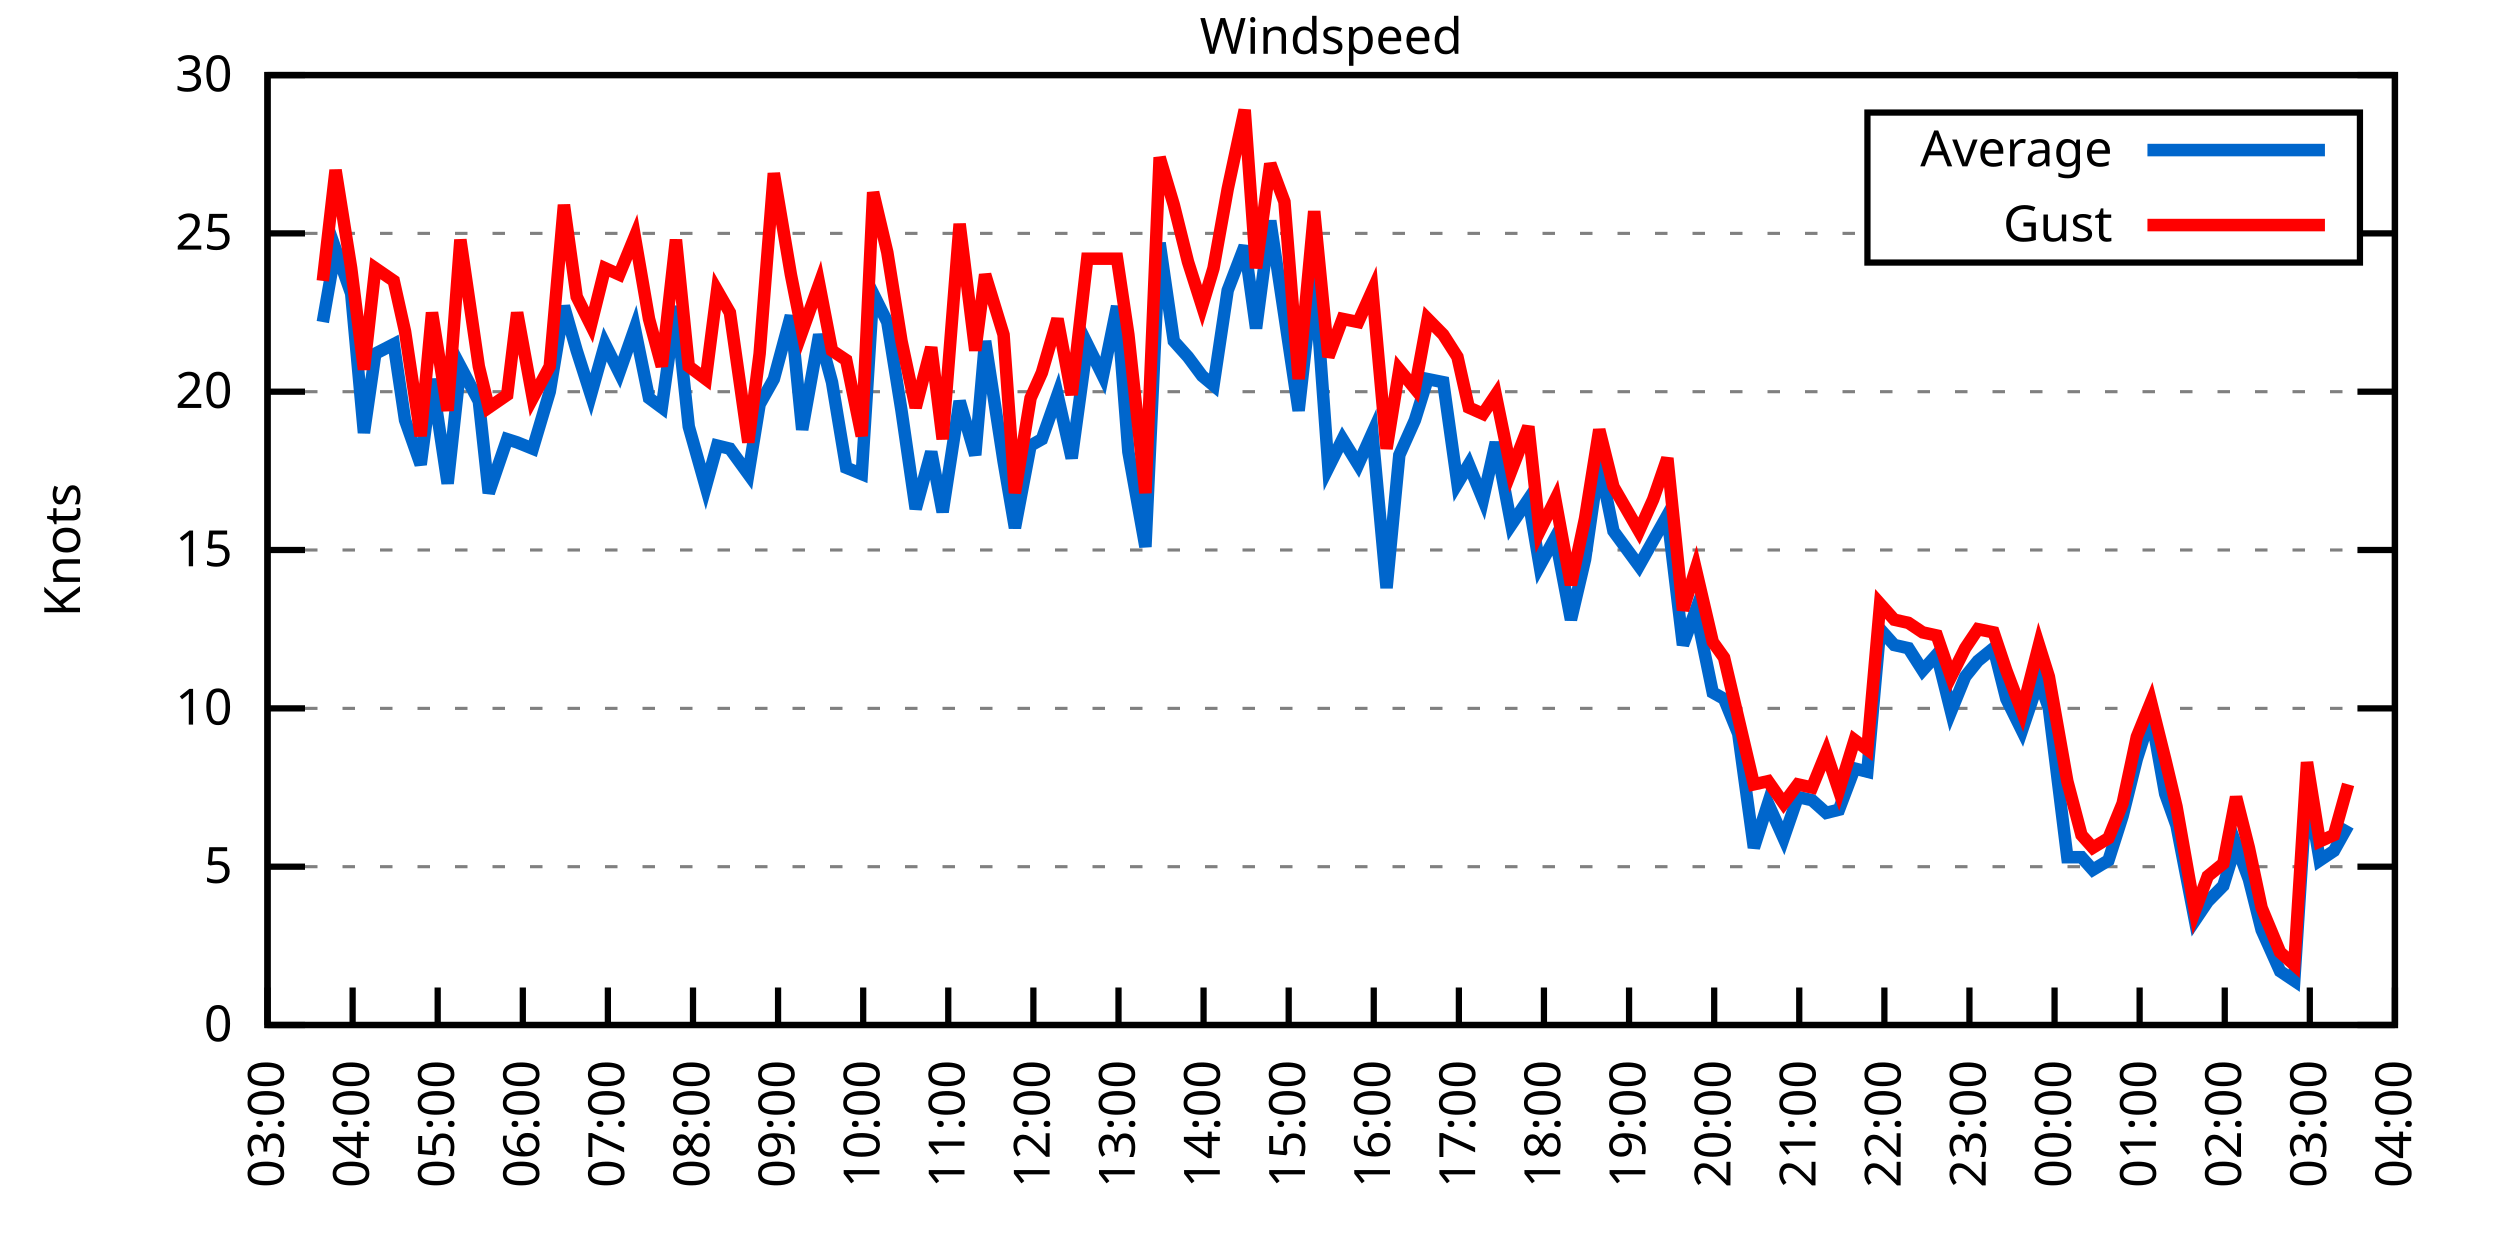
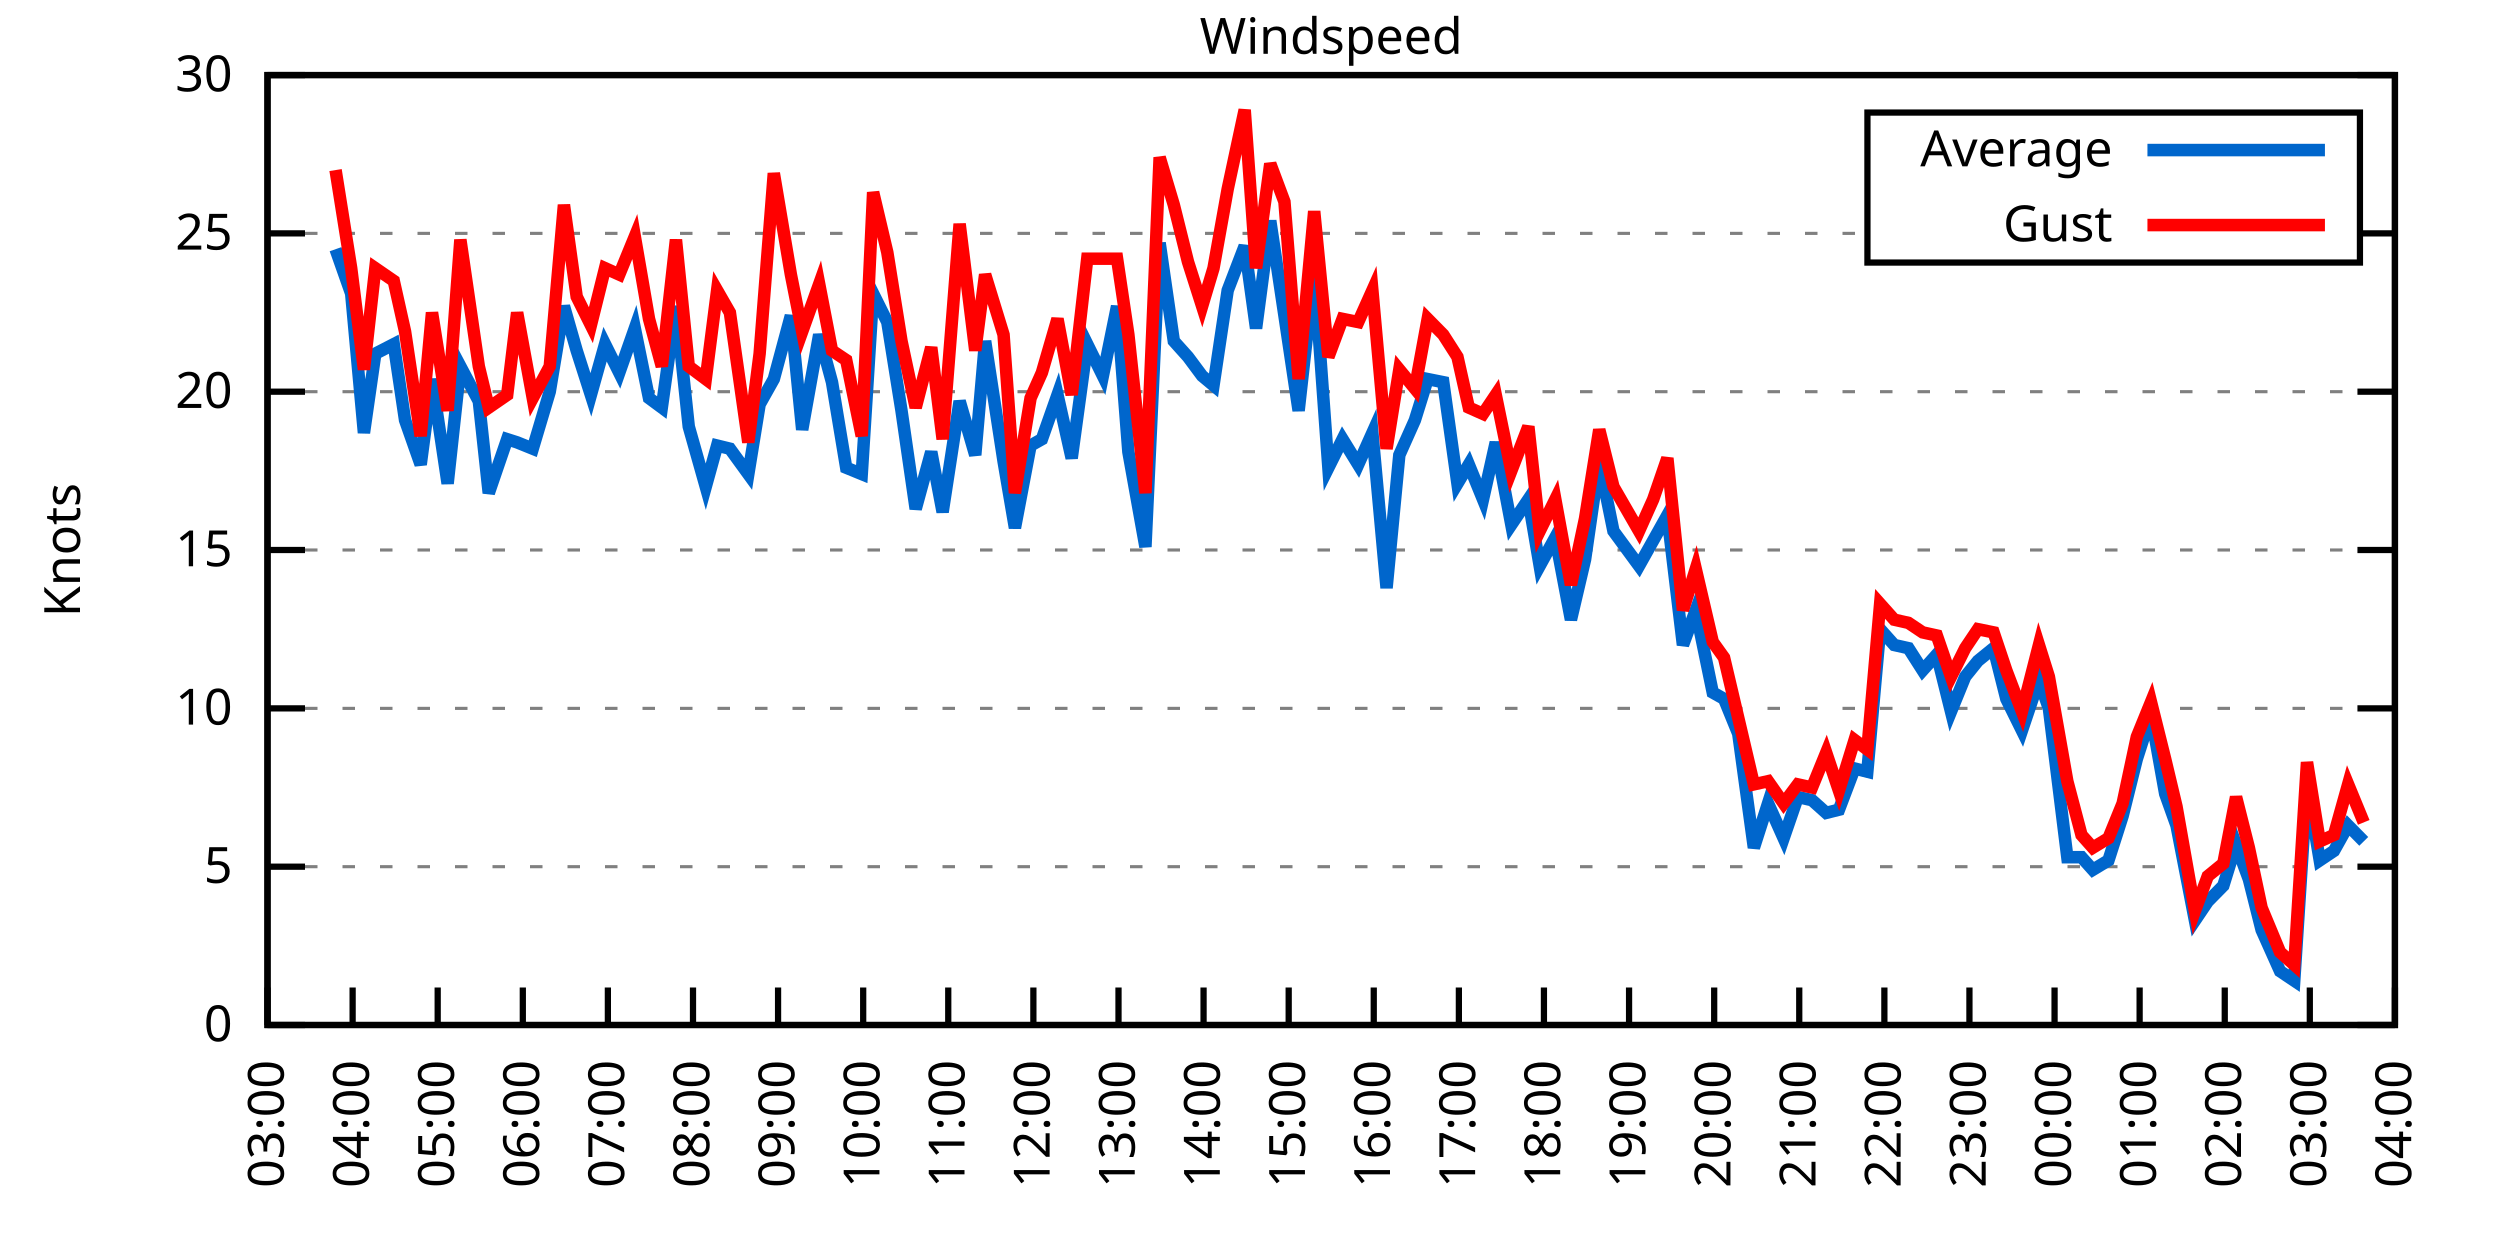
<svg xmlns="http://www.w3.org/2000/svg" xmlns:xlink="http://www.w3.org/1999/xlink" width="400" height="200" viewBox="0 0 400 200">
  <g id="gnuplot_canvas">
    <rect x="0" y="0" width="400" height="200" fill="none" />
    <defs>
      <circle id="gpDot" r="0.5" stroke-width="0.5" stroke="currentColor" />
      <path id="gpPt0" stroke-width="0.333" stroke="currentColor" d="M-1,0 h2 M0,-1 v2" />
      <path id="gpPt1" stroke-width="0.333" stroke="currentColor" d="M-1,-1 L1,1 M1,-1 L-1,1" />
      <path id="gpPt2" stroke-width="0.333" stroke="currentColor" d="M-1,0 L1,0 M0,-1 L0,1 M-1,-1 L1,1 M-1,1 L1,-1" />
      <rect id="gpPt3" stroke-width="0.333" stroke="currentColor" x="-1" y="-1" width="2" height="2" />
      <rect id="gpPt4" stroke-width="0.333" stroke="currentColor" fill="currentColor" x="-1" y="-1" width="2" height="2" />
      <circle id="gpPt5" stroke-width="0.333" stroke="currentColor" cx="0" cy="0" r="1" />
      <use xlink:href="#gpPt5" id="gpPt6" fill="currentColor" stroke="none" />
      <path id="gpPt7" stroke-width="0.333" stroke="currentColor" d="M0,-1.33 L-1.33,0.67 L1.33,0.67 z" />
      <use xlink:href="#gpPt7" id="gpPt8" fill="currentColor" stroke="none" />
      <use xlink:href="#gpPt7" id="gpPt9" stroke="currentColor" transform="rotate(180)" />
      <use xlink:href="#gpPt9" id="gpPt10" fill="currentColor" stroke="none" />
      <use xlink:href="#gpPt3" id="gpPt11" stroke="currentColor" transform="rotate(45)" />
      <use xlink:href="#gpPt11" id="gpPt12" fill="currentColor" stroke="none" />
      <path id="gpPt13" stroke-width="0.333" stroke="currentColor" d="M0,1.330 L1.265,0.411 L0.782,-1.067 L-0.782,-1.076 L-1.265,0.411 z" />
      <use xlink:href="#gpPt13" id="gpPt14" fill="currentColor" stroke="none" />
      <filter id="textbox" filterUnits="objectBoundingBox" x="0" y="0" height="1" width="1">
        <feFlood flood-color="white" flood-opacity="1" result="bgnd" />
        <feComposite in="SourceGraphic" in2="bgnd" operator="atop" />
      </filter>
      <filter id="greybox" filterUnits="objectBoundingBox" x="0" y="0" height="1" width="1">
        <feFlood flood-color="lightgrey" flood-opacity="1" result="grey" />
        <feComposite in="SourceGraphic" in2="grey" operator="atop" />
      </filter>
    </defs>
    <g fill="none" color="white" stroke="currentColor" stroke-width="1.00" stroke-linecap="butt" stroke-linejoin="miter">
</g>
    <g fill="none" color="black" stroke="currentColor" stroke-width="1.00" stroke-linecap="butt" stroke-linejoin="miter">
      <g stroke="none" shape-rendering="crispEdges">
        <polygon fill="rgb(255, 255, 255)" points="42.80,164.00 383.18,164.00 383.18,12.02 42.80,12.02 " />
      </g>
    </g>
    <g fill="none" color="black" stroke="currentColor" stroke-width="1.00" stroke-linecap="butt" stroke-linejoin="miter">
</g>
    <g fill="none" color="black" stroke="black" stroke-width="0.50" stroke-linecap="butt" stroke-linejoin="miter">
</g>
    <g fill="none" color="gray" stroke="currentColor" stroke-width="0.50" stroke-linecap="butt" stroke-linejoin="miter">
      <path stroke="gray" stroke-dasharray="2,4" class="gridline" d="M42.80,164.00 L383.19,164.00  " />
    </g>
    <g fill="none" color="gray" stroke="gray" stroke-width="1.00" stroke-linecap="butt" stroke-linejoin="miter">
</g>
    <g fill="none" color="black" stroke="currentColor" stroke-width="1.00" stroke-linecap="butt" stroke-linejoin="miter">
      <path stroke="black" d="M42.80,164.00 L48.80,164.00 M383.19,164.00 L377.19,164.00  " />
      <g transform="translate(37.20,166.60)" stroke="none" fill="black" font-family="Sans" font-size="8.00" text-anchor="end">
        <text>
          <tspan font-family="Sans"> 0</tspan>
        </text>
      </g>
    </g>
    <g fill="none" color="black" stroke="currentColor" stroke-width="1.00" stroke-linecap="butt" stroke-linejoin="miter">
</g>
    <g fill="none" color="black" stroke="black" stroke-width="0.50" stroke-linecap="butt" stroke-linejoin="miter">
</g>
    <g fill="none" color="gray" stroke="currentColor" stroke-width="0.50" stroke-linecap="butt" stroke-linejoin="miter">
      <path stroke="gray" stroke-dasharray="2,4" class="gridline" d="M42.80,138.67 L383.19,138.67  " />
    </g>
    <g fill="none" color="gray" stroke="gray" stroke-width="1.00" stroke-linecap="butt" stroke-linejoin="miter">
</g>
    <g fill="none" color="black" stroke="currentColor" stroke-width="1.00" stroke-linecap="butt" stroke-linejoin="miter">
      <path stroke="black" d="M42.80,138.67 L48.80,138.67 M383.19,138.67 L377.19,138.67  " />
      <g transform="translate(37.20,141.27)" stroke="none" fill="black" font-family="Sans" font-size="8.00" text-anchor="end">
        <text>
          <tspan font-family="Sans"> 5</tspan>
        </text>
      </g>
    </g>
    <g fill="none" color="black" stroke="currentColor" stroke-width="1.00" stroke-linecap="butt" stroke-linejoin="miter">
</g>
    <g fill="none" color="black" stroke="black" stroke-width="0.50" stroke-linecap="butt" stroke-linejoin="miter">
</g>
    <g fill="none" color="gray" stroke="currentColor" stroke-width="0.50" stroke-linecap="butt" stroke-linejoin="miter">
      <path stroke="gray" stroke-dasharray="2,4" class="gridline" d="M42.80,113.34 L383.19,113.34  " />
    </g>
    <g fill="none" color="gray" stroke="gray" stroke-width="1.00" stroke-linecap="butt" stroke-linejoin="miter">
</g>
    <g fill="none" color="black" stroke="currentColor" stroke-width="1.00" stroke-linecap="butt" stroke-linejoin="miter">
      <path stroke="black" d="M42.80,113.34 L48.80,113.34 M383.19,113.34 L377.19,113.34  " />
      <g transform="translate(37.20,115.94)" stroke="none" fill="black" font-family="Sans" font-size="8.00" text-anchor="end">
        <text>
          <tspan font-family="Sans"> 10</tspan>
        </text>
      </g>
    </g>
    <g fill="none" color="black" stroke="currentColor" stroke-width="1.00" stroke-linecap="butt" stroke-linejoin="miter">
</g>
    <g fill="none" color="black" stroke="black" stroke-width="0.50" stroke-linecap="butt" stroke-linejoin="miter">
</g>
    <g fill="none" color="gray" stroke="currentColor" stroke-width="0.50" stroke-linecap="butt" stroke-linejoin="miter">
      <path stroke="gray" stroke-dasharray="2,4" class="gridline" d="M42.80,88.00 L383.19,88.00  " />
    </g>
    <g fill="none" color="gray" stroke="gray" stroke-width="1.00" stroke-linecap="butt" stroke-linejoin="miter">
</g>
    <g fill="none" color="black" stroke="currentColor" stroke-width="1.00" stroke-linecap="butt" stroke-linejoin="miter">
      <path stroke="black" d="M42.80,88.00 L48.80,88.00 M383.19,88.00 L377.19,88.00  " />
      <g transform="translate(37.20,90.60)" stroke="none" fill="black" font-family="Sans" font-size="8.00" text-anchor="end">
        <text>
          <tspan font-family="Sans"> 15</tspan>
        </text>
      </g>
    </g>
    <g fill="none" color="black" stroke="currentColor" stroke-width="1.00" stroke-linecap="butt" stroke-linejoin="miter">
</g>
    <g fill="none" color="black" stroke="black" stroke-width="0.50" stroke-linecap="butt" stroke-linejoin="miter">
</g>
    <g fill="none" color="gray" stroke="currentColor" stroke-width="0.50" stroke-linecap="butt" stroke-linejoin="miter">
      <path stroke="gray" stroke-dasharray="2,4" class="gridline" d="M42.80,62.67 L383.19,62.67  " />
    </g>
    <g fill="none" color="gray" stroke="gray" stroke-width="1.00" stroke-linecap="butt" stroke-linejoin="miter">
</g>
    <g fill="none" color="black" stroke="currentColor" stroke-width="1.00" stroke-linecap="butt" stroke-linejoin="miter">
      <path stroke="black" d="M42.80,62.67 L48.80,62.67 M383.19,62.67 L377.19,62.67  " />
      <g transform="translate(37.20,65.27)" stroke="none" fill="black" font-family="Sans" font-size="8.00" text-anchor="end">
        <text>
          <tspan font-family="Sans"> 20</tspan>
        </text>
      </g>
    </g>
    <g fill="none" color="black" stroke="currentColor" stroke-width="1.00" stroke-linecap="butt" stroke-linejoin="miter">
</g>
    <g fill="none" color="black" stroke="black" stroke-width="0.50" stroke-linecap="butt" stroke-linejoin="miter">
</g>
    <g fill="none" color="gray" stroke="currentColor" stroke-width="0.50" stroke-linecap="butt" stroke-linejoin="miter">
      <path stroke="gray" stroke-dasharray="2,4" class="gridline" d="M42.80,37.34 L298.79,37.34 M377.59,37.34 L383.19,37.34  " />
    </g>
    <g fill="none" color="gray" stroke="gray" stroke-width="1.00" stroke-linecap="butt" stroke-linejoin="miter">
</g>
    <g fill="none" color="black" stroke="currentColor" stroke-width="1.00" stroke-linecap="butt" stroke-linejoin="miter">
      <path stroke="black" d="M42.80,37.34 L48.80,37.34 M383.19,37.34 L377.19,37.34  " />
      <g transform="translate(37.20,39.94)" stroke="none" fill="black" font-family="Sans" font-size="8.00" text-anchor="end">
        <text>
          <tspan font-family="Sans"> 25</tspan>
        </text>
      </g>
    </g>
    <g fill="none" color="black" stroke="currentColor" stroke-width="1.00" stroke-linecap="butt" stroke-linejoin="miter">
</g>
    <g fill="none" color="black" stroke="black" stroke-width="0.50" stroke-linecap="butt" stroke-linejoin="miter">
</g>
    <g fill="none" color="gray" stroke="currentColor" stroke-width="0.50" stroke-linecap="butt" stroke-linejoin="miter">
      <path stroke="gray" stroke-dasharray="2,4" class="gridline" d="M42.80,12.01 L383.19,12.01  " />
    </g>
    <g fill="none" color="gray" stroke="gray" stroke-width="1.00" stroke-linecap="butt" stroke-linejoin="miter">
</g>
    <g fill="none" color="black" stroke="currentColor" stroke-width="1.00" stroke-linecap="butt" stroke-linejoin="miter">
      <path stroke="black" d="M42.80,12.01 L48.80,12.01 M383.19,12.01 L377.19,12.01  " />
      <g transform="translate(37.20,14.61)" stroke="none" fill="black" font-family="Sans" font-size="8.00" text-anchor="end">
        <text>
          <tspan font-family="Sans"> 30</tspan>
        </text>
      </g>
    </g>
    <g fill="none" color="black" stroke="currentColor" stroke-width="1.00" stroke-linecap="butt" stroke-linejoin="miter">
      <path stroke="black" d="M42.80,164.00 L42.80,158.00  " />
      <g transform="translate(45.40,169.60) rotate(270.00)" stroke="none" fill="black" font-family="Sans" font-size="8.00" text-anchor="end">
        <text>
          <tspan font-family="Sans">03:00</tspan>
        </text>
      </g>
    </g>
    <g fill="none" color="black" stroke="currentColor" stroke-width="1.00" stroke-linecap="butt" stroke-linejoin="miter">
      <path stroke="black" d="M56.42,164.00 L56.42,158.00  " />
      <g transform="translate(59.02,169.60) rotate(270.00)" stroke="none" fill="black" font-family="Sans" font-size="8.00" text-anchor="end">
        <text>
          <tspan font-family="Sans">04:00</tspan>
        </text>
      </g>
    </g>
    <g fill="none" color="black" stroke="currentColor" stroke-width="1.00" stroke-linecap="butt" stroke-linejoin="miter">
      <path stroke="black" d="M70.03,164.00 L70.03,158.00  " />
      <g transform="translate(72.63,169.60) rotate(270.00)" stroke="none" fill="black" font-family="Sans" font-size="8.00" text-anchor="end">
        <text>
          <tspan font-family="Sans">05:00</tspan>
        </text>
      </g>
    </g>
    <g fill="none" color="black" stroke="currentColor" stroke-width="1.00" stroke-linecap="butt" stroke-linejoin="miter">
      <path stroke="black" d="M83.65,164.00 L83.65,158.00  " />
      <g transform="translate(86.25,169.60) rotate(270.00)" stroke="none" fill="black" font-family="Sans" font-size="8.00" text-anchor="end">
        <text>
          <tspan font-family="Sans">06:00</tspan>
        </text>
      </g>
    </g>
    <g fill="none" color="black" stroke="currentColor" stroke-width="1.00" stroke-linecap="butt" stroke-linejoin="miter">
      <path stroke="black" d="M97.26,164.00 L97.26,158.00  " />
      <g transform="translate(99.86,169.60) rotate(270.00)" stroke="none" fill="black" font-family="Sans" font-size="8.00" text-anchor="end">
        <text>
          <tspan font-family="Sans">07:00</tspan>
        </text>
      </g>
    </g>
    <g fill="none" color="black" stroke="currentColor" stroke-width="1.00" stroke-linecap="butt" stroke-linejoin="miter">
      <path stroke="black" d="M110.88,164.00 L110.88,158.00  " />
      <g transform="translate(113.48,169.60) rotate(270.00)" stroke="none" fill="black" font-family="Sans" font-size="8.00" text-anchor="end">
        <text>
          <tspan font-family="Sans">08:00</tspan>
        </text>
      </g>
    </g>
    <g fill="none" color="black" stroke="currentColor" stroke-width="1.00" stroke-linecap="butt" stroke-linejoin="miter">
      <path stroke="black" d="M124.49,164.00 L124.49,158.00  " />
      <g transform="translate(127.09,169.60) rotate(270.00)" stroke="none" fill="black" font-family="Sans" font-size="8.00" text-anchor="end">
        <text>
          <tspan font-family="Sans">09:00</tspan>
        </text>
      </g>
    </g>
    <g fill="none" color="black" stroke="currentColor" stroke-width="1.00" stroke-linecap="butt" stroke-linejoin="miter">
      <path stroke="black" d="M138.11,164.00 L138.11,158.00  " />
      <g transform="translate(140.71,169.60) rotate(270.00)" stroke="none" fill="black" font-family="Sans" font-size="8.00" text-anchor="end">
        <text>
          <tspan font-family="Sans">10:00</tspan>
        </text>
      </g>
    </g>
    <g fill="none" color="black" stroke="currentColor" stroke-width="1.00" stroke-linecap="butt" stroke-linejoin="miter">
      <path stroke="black" d="M151.72,164.00 L151.72,158.00  " />
      <g transform="translate(154.32,169.60) rotate(270.00)" stroke="none" fill="black" font-family="Sans" font-size="8.00" text-anchor="end">
        <text>
          <tspan font-family="Sans">11:00</tspan>
        </text>
      </g>
    </g>
    <g fill="none" color="black" stroke="currentColor" stroke-width="1.00" stroke-linecap="butt" stroke-linejoin="miter">
      <path stroke="black" d="M165.34,164.00 L165.34,158.00  " />
      <g transform="translate(167.94,169.60) rotate(270.00)" stroke="none" fill="black" font-family="Sans" font-size="8.00" text-anchor="end">
        <text>
          <tspan font-family="Sans">12:00</tspan>
        </text>
      </g>
    </g>
    <g fill="none" color="black" stroke="currentColor" stroke-width="1.00" stroke-linecap="butt" stroke-linejoin="miter">
      <path stroke="black" d="M178.96,164.00 L178.96,158.00  " />
      <g transform="translate(181.56,169.60) rotate(270.00)" stroke="none" fill="black" font-family="Sans" font-size="8.00" text-anchor="end">
        <text>
          <tspan font-family="Sans">13:00</tspan>
        </text>
      </g>
    </g>
    <g fill="none" color="black" stroke="currentColor" stroke-width="1.00" stroke-linecap="butt" stroke-linejoin="miter">
      <path stroke="black" d="M192.57,164.00 L192.57,158.00  " />
      <g transform="translate(195.17,169.60) rotate(270.00)" stroke="none" fill="black" font-family="Sans" font-size="8.00" text-anchor="end">
        <text>
          <tspan font-family="Sans">14:00</tspan>
        </text>
      </g>
    </g>
    <g fill="none" color="black" stroke="currentColor" stroke-width="1.00" stroke-linecap="butt" stroke-linejoin="miter">
      <path stroke="black" d="M206.19,164.00 L206.19,158.00  " />
      <g transform="translate(208.79,169.60) rotate(270.00)" stroke="none" fill="black" font-family="Sans" font-size="8.00" text-anchor="end">
        <text>
          <tspan font-family="Sans">15:00</tspan>
        </text>
      </g>
    </g>
    <g fill="none" color="black" stroke="currentColor" stroke-width="1.00" stroke-linecap="butt" stroke-linejoin="miter">
      <path stroke="black" d="M219.80,164.00 L219.80,158.00  " />
      <g transform="translate(222.40,169.60) rotate(270.00)" stroke="none" fill="black" font-family="Sans" font-size="8.00" text-anchor="end">
        <text>
          <tspan font-family="Sans">16:00</tspan>
        </text>
      </g>
    </g>
    <g fill="none" color="black" stroke="currentColor" stroke-width="1.00" stroke-linecap="butt" stroke-linejoin="miter">
      <path stroke="black" d="M233.42,164.00 L233.42,158.00  " />
      <g transform="translate(236.02,169.60) rotate(270.00)" stroke="none" fill="black" font-family="Sans" font-size="8.00" text-anchor="end">
        <text>
          <tspan font-family="Sans">17:00</tspan>
        </text>
      </g>
    </g>
    <g fill="none" color="black" stroke="currentColor" stroke-width="1.00" stroke-linecap="butt" stroke-linejoin="miter">
      <path stroke="black" d="M247.03,164.00 L247.03,158.00  " />
      <g transform="translate(249.63,169.60) rotate(270.00)" stroke="none" fill="black" font-family="Sans" font-size="8.00" text-anchor="end">
        <text>
          <tspan font-family="Sans">18:00</tspan>
        </text>
      </g>
    </g>
    <g fill="none" color="black" stroke="currentColor" stroke-width="1.00" stroke-linecap="butt" stroke-linejoin="miter">
      <path stroke="black" d="M260.65,164.00 L260.65,158.00  " />
      <g transform="translate(263.25,169.60) rotate(270.00)" stroke="none" fill="black" font-family="Sans" font-size="8.00" text-anchor="end">
        <text>
          <tspan font-family="Sans">19:00</tspan>
        </text>
      </g>
    </g>
    <g fill="none" color="black" stroke="currentColor" stroke-width="1.00" stroke-linecap="butt" stroke-linejoin="miter">
      <path stroke="black" d="M274.27,164.00 L274.27,158.00  " />
      <g transform="translate(276.87,169.60) rotate(270.00)" stroke="none" fill="black" font-family="Sans" font-size="8.00" text-anchor="end">
        <text>
          <tspan font-family="Sans">20:00</tspan>
        </text>
      </g>
    </g>
    <g fill="none" color="black" stroke="currentColor" stroke-width="1.00" stroke-linecap="butt" stroke-linejoin="miter">
      <path stroke="black" d="M287.88,164.00 L287.88,158.00  " />
      <g transform="translate(290.48,169.60) rotate(270.00)" stroke="none" fill="black" font-family="Sans" font-size="8.00" text-anchor="end">
        <text>
          <tspan font-family="Sans">21:00</tspan>
        </text>
      </g>
    </g>
    <g fill="none" color="black" stroke="currentColor" stroke-width="1.00" stroke-linecap="butt" stroke-linejoin="miter">
      <path stroke="black" d="M301.50,164.00 L301.50,158.00  " />
      <g transform="translate(304.10,169.60) rotate(270.00)" stroke="none" fill="black" font-family="Sans" font-size="8.00" text-anchor="end">
        <text>
          <tspan font-family="Sans">22:00</tspan>
        </text>
      </g>
    </g>
    <g fill="none" color="black" stroke="currentColor" stroke-width="1.00" stroke-linecap="butt" stroke-linejoin="miter">
      <path stroke="black" d="M315.11,164.00 L315.11,158.00  " />
      <g transform="translate(317.71,169.60) rotate(270.00)" stroke="none" fill="black" font-family="Sans" font-size="8.00" text-anchor="end">
        <text>
          <tspan font-family="Sans">23:00</tspan>
        </text>
      </g>
    </g>
    <g fill="none" color="black" stroke="currentColor" stroke-width="1.00" stroke-linecap="butt" stroke-linejoin="miter">
      <path stroke="black" d="M328.73,164.00 L328.73,158.00  " />
      <g transform="translate(331.33,169.60) rotate(270.00)" stroke="none" fill="black" font-family="Sans" font-size="8.00" text-anchor="end">
        <text>
          <tspan font-family="Sans">00:00</tspan>
        </text>
      </g>
    </g>
    <g fill="none" color="black" stroke="currentColor" stroke-width="1.00" stroke-linecap="butt" stroke-linejoin="miter">
      <path stroke="black" d="M342.34,164.00 L342.34,158.00  " />
      <g transform="translate(344.94,169.60) rotate(270.00)" stroke="none" fill="black" font-family="Sans" font-size="8.00" text-anchor="end">
        <text>
          <tspan font-family="Sans">01:00</tspan>
        </text>
      </g>
    </g>
    <g fill="none" color="black" stroke="currentColor" stroke-width="1.00" stroke-linecap="butt" stroke-linejoin="miter">
      <path stroke="black" d="M355.96,164.00 L355.96,158.00  " />
      <g transform="translate(358.56,169.60) rotate(270.00)" stroke="none" fill="black" font-family="Sans" font-size="8.00" text-anchor="end">
        <text>
          <tspan font-family="Sans">02:00</tspan>
        </text>
      </g>
    </g>
    <g fill="none" color="black" stroke="currentColor" stroke-width="1.00" stroke-linecap="butt" stroke-linejoin="miter">
      <path stroke="black" d="M369.57,164.00 L369.57,158.00  " />
      <g transform="translate(372.17,169.60) rotate(270.00)" stroke="none" fill="black" font-family="Sans" font-size="8.00" text-anchor="end">
        <text>
          <tspan font-family="Sans">03:00</tspan>
        </text>
      </g>
    </g>
    <g fill="none" color="black" stroke="currentColor" stroke-width="1.00" stroke-linecap="butt" stroke-linejoin="miter">
      <path stroke="black" d="M383.19,164.00 L383.19,158.00  " />
      <g transform="translate(385.79,169.60) rotate(270.00)" stroke="none" fill="black" font-family="Sans" font-size="8.00" text-anchor="end">
        <text>
          <tspan font-family="Sans">04:00</tspan>
        </text>
      </g>
    </g>
    <g fill="none" color="black" stroke="currentColor" stroke-width="1.00" stroke-linecap="butt" stroke-linejoin="miter">
</g>
    <g fill="none" color="black" stroke="currentColor" stroke-width="1.00" stroke-linecap="butt" stroke-linejoin="miter">
      <path stroke="black" d="M42.80,12.01 L42.80,164.00 L383.19,164.00 L383.19,12.01 L42.80,12.01 Z  " />
    </g>
    <g fill="none" color="black" stroke="currentColor" stroke-width="1.00" stroke-linecap="butt" stroke-linejoin="miter">
</g>
    <g fill="none" color="black" stroke="currentColor" stroke-width="1.00" stroke-linecap="butt" stroke-linejoin="miter">
      <path stroke="black" d="M298.79,42.01 L298.79,18.01 L377.59,18.01 L377.59,42.01 L298.79,42.01 Z  " />
    </g>
    <g id="Windspeed_plot_1">
      <g fill="none" color="white" stroke="black" stroke-width="2.00" stroke-linecap="butt" stroke-linejoin="miter">
</g>
      <g fill="none" color="black" stroke="currentColor" stroke-width="2.00" stroke-linecap="butt" stroke-linejoin="miter">
        <g transform="translate(337.99,26.61)" stroke="none" fill="black" font-family="Sans" font-size="8.00" text-anchor="end">
          <text>
            <tspan font-family="Sans">Average</tspan>
          </text>
        </g>
      </g>
      <g fill="none" color="black" stroke="currentColor" stroke-width="2.00" stroke-linecap="butt" stroke-linejoin="miter">
-         <path stroke="rgb(  0, 102, 204)" d="M343.59,24.01 L371.99,24.01 M51.65,51.53 L53.69,39.87 L56.19,46.97 L58.23,69.26 L60.05,56.59 L63.00,55.07   L64.81,67.23 L67.31,74.33 L69.12,60.65 L71.62,77.37 L73.66,58.62 L76.61,64.19 L78.20,78.89 L81.15,70.27   L82.74,70.78 L85.24,71.79 L87.96,62.67 L90.23,48.99 L92.27,56.09 L94.54,63.18 L96.81,55.07 L99.08,59.63   L101.57,52.54 L103.84,63.69 L105.89,65.21 L108.15,48.99 L110.20,68.25 L112.92,77.87 L114.74,71.29 L116.78,71.79   L119.73,75.85 L121.54,64.70 L123.81,60.65 L126.54,50.51 L128.35,68.75 L131.07,53.55 L133.12,61.15 L135.39,74.83   L137.88,75.85 L139.70,46.97 L141.97,51.53 L144.24,65.71 L146.51,81.42 L149.00,72.30 L150.82,81.93 L153.54,64.19   L156.04,72.81 L157.62,54.57 L160.57,73.82 L162.39,84.46 L164.89,71.29 L166.70,70.27 L169.20,63.18 L171.47,73.31   L173.96,55.07 L176.46,60.14 L178.73,48.99 L180.54,72.30 L183.27,87.50 L185.54,38.86 L187.81,54.57 L190.08,57.10   L192.34,60.14 L194.16,61.66 L196.43,46.46 L199.15,39.37 L200.97,52.54 L203.24,35.32 L205.51,50.51 L207.78,65.71   L210.27,43.42 L212.54,74.83 L214.81,70.27 L217.31,74.33 L219.58,69.26 L221.85,94.08 L223.89,72.81 L226.38,67.23   L228.43,60.65 L230.92,61.15 L233.19,77.37 L235.01,74.33 L237.28,79.90 L239.32,70.78 L241.81,83.95 L244.54,79.90   L246.35,90.54 L248.85,85.98 L251.35,99.15 L253.61,89.52 L255.88,73.82 L258.15,84.97 L262.24,90.54 L264.51,86.49   L266.78,82.43 L269.27,103.20 L271.32,97.63 L274.04,110.80 L275.85,111.82 L278.12,117.39 L280.62,135.63 L282.89,128.54   L285.38,134.11 L287.65,127.52 L289.92,128.03 L292.19,130.06 L294.23,129.55 L296.73,122.96 L298.77,123.47 L300.82,100.67   L303.08,103.20 L305.35,103.71 L307.62,107.26 L309.89,104.72 L312.16,113.84 L314.43,108.27 L316.47,105.74 L318.97,103.71   L321.01,111.82 L323.51,116.88 L326.23,108.78 L327.82,113.34 L330.77,137.15 L333.04,137.15 L334.85,139.17 L337.35,137.66   L339.62,130.56 L341.89,121.44 L344.16,114.35 L346.43,127.02 L348.24,132.08 L351.19,147.28 L353.24,144.24 L355.73,141.71   L357.77,135.12 L359.82,140.69 L361.86,148.80 L364.81,155.39 L367.08,156.91 L369.12,125.50 L371.16,137.66 L373.43,136.14   L375.70,132.08  " />
+         <path stroke="rgb(  0, 102, 204)" d="M343.59,24.01 L371.99,24.01 M53.69,39.87 L56.19,46.97 L58.23,69.26 L60.05,56.59 L63.00,55.07 L64.81,67.23   L67.31,74.33 L69.12,60.65 L71.62,77.37 L73.66,58.62 L76.61,64.19 L78.20,78.89 L81.15,70.27 L82.74,70.78   L85.24,71.79 L87.96,62.67 L90.23,48.99 L92.27,56.09 L94.54,63.18 L96.81,55.07 L99.08,59.63 L101.57,52.54   L103.84,63.69 L105.89,65.21 L108.15,48.99 L110.20,68.25 L112.92,77.87 L114.74,71.29 L116.78,71.79 L119.73,75.85   L121.54,64.70 L123.81,60.65 L126.54,50.51 L128.35,68.75 L131.07,53.55 L133.12,61.15 L135.39,74.83 L137.88,75.85   L139.70,46.97 L141.97,51.53 L144.24,65.71 L146.51,81.42 L149.00,72.30 L150.82,81.93 L153.54,64.19 L156.04,72.81   L157.62,54.57 L160.57,73.82 L162.39,84.46 L164.89,71.29 L166.70,70.27 L169.20,63.18 L171.47,73.31 L173.96,55.07   L176.46,60.14 L178.73,48.99 L180.54,72.30 L183.27,87.50 L185.54,38.86 L187.81,54.57 L190.08,57.10 L192.34,60.14   L194.16,61.66 L196.43,46.46 L199.15,39.37 L200.97,52.54 L203.24,35.32 L205.51,50.51 L207.78,65.71 L210.27,43.42   L212.54,74.83 L214.81,70.27 L217.31,74.33 L219.58,69.26 L221.85,94.08 L223.89,72.81 L226.38,67.23 L228.43,60.65   L230.92,61.15 L233.19,77.37 L235.01,74.33 L237.28,79.90 L239.32,70.78 L241.81,83.95 L244.54,79.90 L246.35,90.54   L248.85,85.98 L251.35,99.15 L253.61,89.52 L255.88,73.82 L258.15,84.97 L262.24,90.54 L264.51,86.49 L266.78,82.43   L269.27,103.20 L271.32,97.63 L274.04,110.80 L275.85,111.82 L278.12,117.39 L280.62,135.63 L282.89,128.54 L285.38,134.11   L287.65,127.52 L289.92,128.03 L292.19,130.06 L294.23,129.55 L296.73,122.96 L298.77,123.47 L300.82,100.67 L303.08,103.20   L305.35,103.71 L307.62,107.26 L309.89,104.72 L312.16,113.84 L314.43,108.27 L316.47,105.74 L318.97,103.71 L321.01,111.82   L323.51,116.88 L326.23,108.78 L327.82,113.34 L330.77,137.15 L333.04,137.15 L334.85,139.17 L337.35,137.66 L339.62,130.56   L341.89,121.44 L344.16,114.35 L346.43,127.02 L348.24,132.08 L351.19,147.28 L353.24,144.24 L355.73,141.71 L357.77,135.12   L359.82,140.69 L361.86,148.80 L364.81,155.39 L367.08,156.91 L369.12,125.50 L371.16,137.66 L373.43,136.14 L375.70,132.08   L378.20,134.62  " />
      </g>
    </g>
    <g id="Windspeed_plot_2">
      <g fill="none" color="black" stroke="currentColor" stroke-width="2.00" stroke-linecap="butt" stroke-linejoin="miter">
        <g transform="translate(337.99,38.61)" stroke="none" fill="black" font-family="Sans" font-size="8.00" text-anchor="end">
          <text>
            <tspan font-family="Sans">Gust</tspan>
          </text>
        </g>
      </g>
      <g fill="none" color="black" stroke="currentColor" stroke-width="2.00" stroke-linecap="butt" stroke-linejoin="miter">
-         <path stroke="rgb(255,   0,   0)" d="M343.59,36.01 L371.99,36.01 M51.65,44.94 L53.69,27.21 L56.19,42.91 L58.23,59.13 L60.05,42.91 L63.00,44.94   L64.81,53.05 L67.31,69.77 L69.12,50.01 L71.62,65.71 L73.66,38.35 L76.61,58.62 L78.20,65.21 L81.15,63.18   L82.74,50.01 L85.24,63.69 L87.96,58.62 L90.23,32.78 L92.27,47.47 L94.54,52.03 L96.81,42.91 L99.08,43.93   L101.57,37.85 L103.84,51.02 L105.89,58.62 L108.15,38.35 L110.20,58.62 L112.92,60.65 L114.74,46.46 L116.78,50.01   L119.73,70.78 L121.54,56.59 L123.81,27.72 L126.54,43.93 L128.35,53.05 L131.07,45.45 L133.12,56.09 L135.39,57.61   L137.88,69.77 L139.70,30.76 L141.97,40.38 L144.24,54.57 L146.51,65.21 L149.00,55.58 L150.82,70.27 L153.54,35.82   L156.04,56.09 L157.62,43.93 L160.57,53.55 L162.39,78.89 L164.89,63.69 L166.70,59.63 L169.20,51.02 L171.47,63.18   L173.96,41.39 L176.46,41.39 L178.73,41.39 L180.54,53.55 L183.27,78.89 L185.54,25.18 L187.81,32.78 L190.08,41.90   L192.34,48.99 L194.16,42.91 L196.43,30.25 L199.15,17.58 L200.97,42.91 L203.24,26.20 L205.51,32.28 L207.78,60.65   L210.27,33.80 L212.54,57.10 L214.81,51.02 L217.31,51.53 L219.58,46.46 L221.85,71.79 L223.89,59.13 L226.38,62.17   L228.43,51.02 L230.92,53.55 L233.19,57.10 L235.01,65.21 L237.28,66.22 L239.32,63.18 L241.81,75.34 L244.54,68.25   L246.35,84.97 L248.85,79.90 L251.35,93.58 L253.61,82.94 L255.88,68.75 L258.15,77.87 L262.24,84.97 L264.51,79.90   L266.78,73.31 L269.27,97.63 L271.32,91.04 L274.04,102.70 L275.85,105.23 L278.12,114.86 L280.62,125.50 L282.89,124.99   L285.38,128.54 L287.65,125.50 L289.92,126.00 L292.19,120.43 L294.23,126.51 L296.73,118.40 L298.77,119.92 L300.82,96.62   L303.08,99.15 L305.35,99.66 L307.62,101.18 L309.89,101.68 L312.16,108.27 L314.43,103.71 L316.47,100.67 L318.97,101.18   L321.01,107.26 L323.51,113.84 L326.23,103.20 L327.82,108.27 L330.77,124.99 L333.04,133.60 L334.85,135.63 L337.35,134.11   L339.62,128.54 L341.89,117.90 L344.16,112.32 L346.43,121.44 L348.24,129.04 L351.19,145.76 L353.24,140.19 L355.73,138.16   L357.77,127.52 L359.82,135.63 L361.86,145.25 L364.81,152.35 L367.08,154.37 L369.12,121.95 L371.16,134.62 L373.43,133.60   L375.70,125.50  " />
+         <path stroke="rgb(255,   0,   0)" d="M343.59,36.01 L371.99,36.01 M53.69,27.21 L56.19,42.91 L58.23,59.13 L60.05,42.91 L63.00,44.94 L64.81,53.05   L67.31,69.77 L69.12,50.01 L71.62,65.71 L73.66,38.35 L76.61,58.62 L78.20,65.21 L81.15,63.18 L82.74,50.01   L85.24,63.69 L87.96,58.62 L90.23,32.78 L92.27,47.47 L94.54,52.03 L96.81,42.91 L99.08,43.93 L101.57,37.85   L103.84,51.02 L105.89,58.62 L108.15,38.35 L110.20,58.62 L112.92,60.65 L114.74,46.46 L116.78,50.01 L119.73,70.78   L121.54,56.59 L123.81,27.72 L126.54,43.93 L128.35,53.05 L131.07,45.45 L133.12,56.09 L135.39,57.61 L137.88,69.77   L139.70,30.76 L141.97,40.38 L144.24,54.57 L146.51,65.21 L149.00,55.58 L150.82,70.27 L153.54,35.82 L156.04,56.09   L157.62,43.93 L160.57,53.55 L162.39,78.89 L164.89,63.69 L166.70,59.63 L169.20,51.02 L171.47,63.18 L173.96,41.39   L176.46,41.39 L178.73,41.39 L180.54,53.55 L183.27,78.89 L185.54,25.18 L187.81,32.78 L190.08,41.90 L192.34,48.99   L194.16,42.91 L196.43,30.25 L199.15,17.58 L200.97,42.91 L203.24,26.20 L205.51,32.28 L207.78,60.65 L210.27,33.80   L212.54,57.10 L214.81,51.02 L217.31,51.53 L219.58,46.46 L221.85,71.79 L223.89,59.13 L226.38,62.17 L228.43,51.02   L230.92,53.55 L233.19,57.10 L235.01,65.21 L237.28,66.22 L239.32,63.18 L241.81,75.34 L244.54,68.25 L246.35,84.97   L248.85,79.90 L251.35,93.58 L253.61,82.94 L255.88,68.75 L258.15,77.87 L262.24,84.97 L264.51,79.90 L266.78,73.31   L269.27,97.63 L271.32,91.04 L274.04,102.70 L275.85,105.23 L278.12,114.86 L280.62,125.50 L282.89,124.99 L285.38,128.54   L287.65,125.50 L289.92,126.00 L292.19,120.43 L294.23,126.51 L296.73,118.40 L298.77,119.92 L300.82,96.62 L303.08,99.15   L305.35,99.66 L307.62,101.18 L309.89,101.68 L312.16,108.27 L314.43,103.71 L316.47,100.67 L318.97,101.18 L321.01,107.26   L323.51,113.84 L326.23,103.20 L327.82,108.27 L330.77,124.99 L333.04,133.60 L334.85,135.63 L337.35,134.11 L339.62,128.54   L341.89,117.90 L344.16,112.32 L346.43,121.44 L348.24,129.04 L351.19,145.76 L353.24,140.19 L355.73,138.16 L357.77,127.52   L359.82,135.63 L361.86,145.25 L364.81,152.35 L367.08,154.37 L369.12,121.95 L371.16,134.62 L373.43,133.60 L375.70,125.50   L378.20,131.58  " />
      </g>
    </g>
    <g fill="none" color="black" stroke="currentColor" stroke-width="2.00" stroke-linecap="butt" stroke-linejoin="miter">
</g>
    <g fill="none" color="black" stroke="black" stroke-width="1.00" stroke-linecap="butt" stroke-linejoin="miter">
</g>
    <g fill="none" color="black" stroke="currentColor" stroke-width="1.00" stroke-linecap="butt" stroke-linejoin="miter">
      <path stroke="black" d="M42.80,12.01 L42.80,164.00 L383.19,164.00 L383.19,12.01 L42.80,12.01 Z  " />
      <g transform="translate(12.80,88.01) rotate(270.00)" stroke="none" fill="black" font-family="Sans" font-size="8.00" text-anchor="middle">
        <text>
          <tspan font-family="Sans">Knots</tspan>
        </text>
      </g>
    </g>
    <g fill="none" color="black" stroke="currentColor" stroke-width="1.00" stroke-linecap="butt" stroke-linejoin="miter">
</g>
    <g fill="none" color="black" stroke="currentColor" stroke-width="1.00" stroke-linecap="butt" stroke-linejoin="miter">
      <g transform="translate(212.99,8.61)" stroke="none" fill="black" font-family="Sans" font-size="8.00" text-anchor="middle">
        <text>
          <tspan font-family="Sans">Windspeed</tspan>
        </text>
      </g>
    </g>
    <g fill="none" color="black" stroke="currentColor" stroke-width="1.00" stroke-linecap="butt" stroke-linejoin="miter">
</g>
  </g>
</svg>
